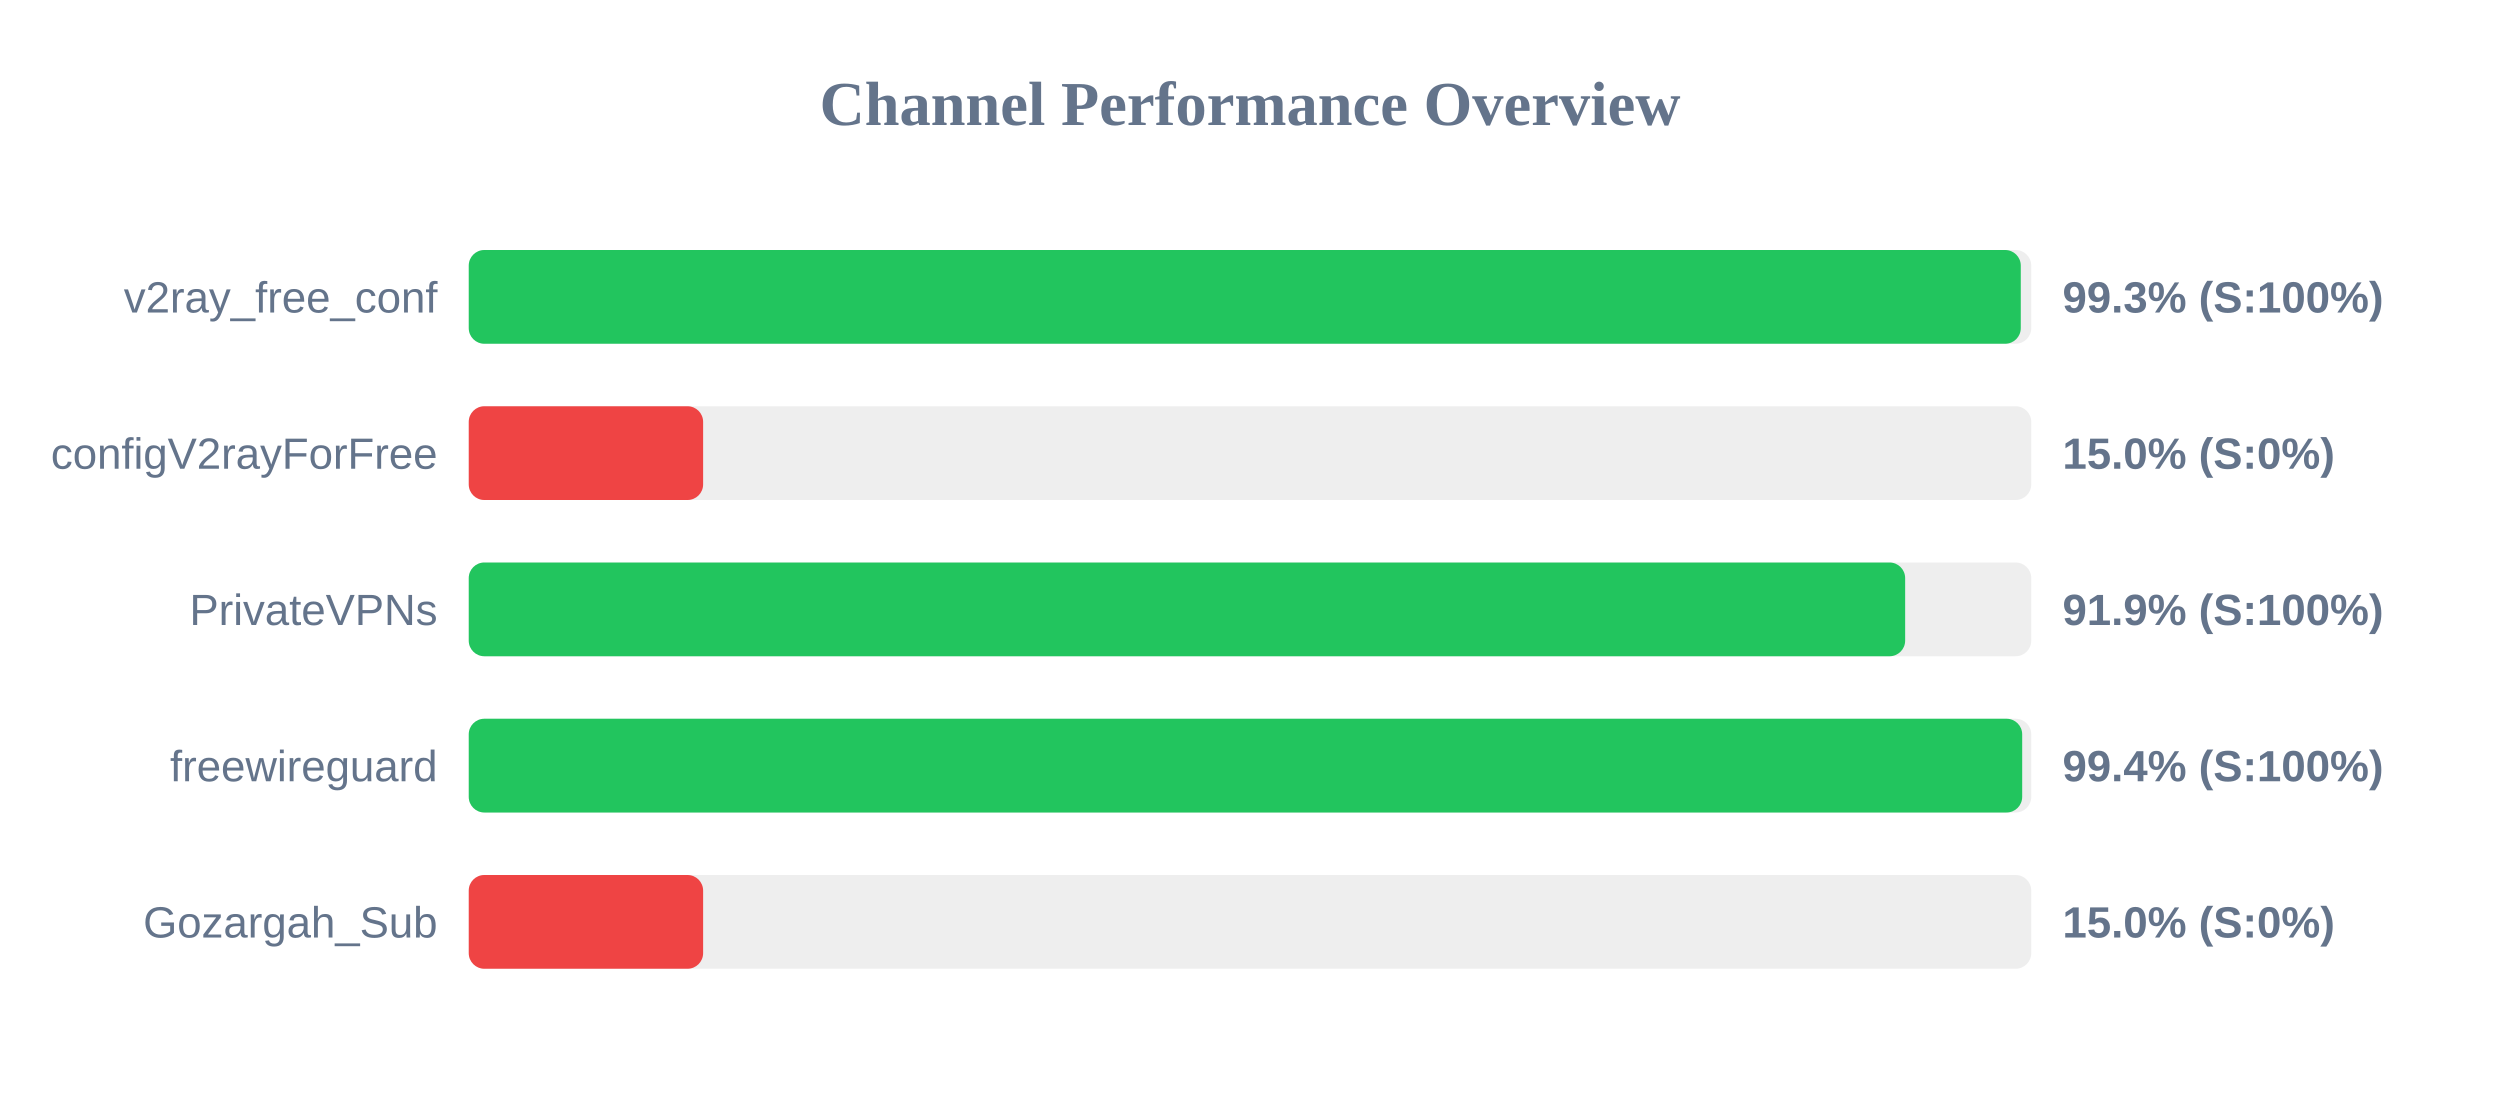
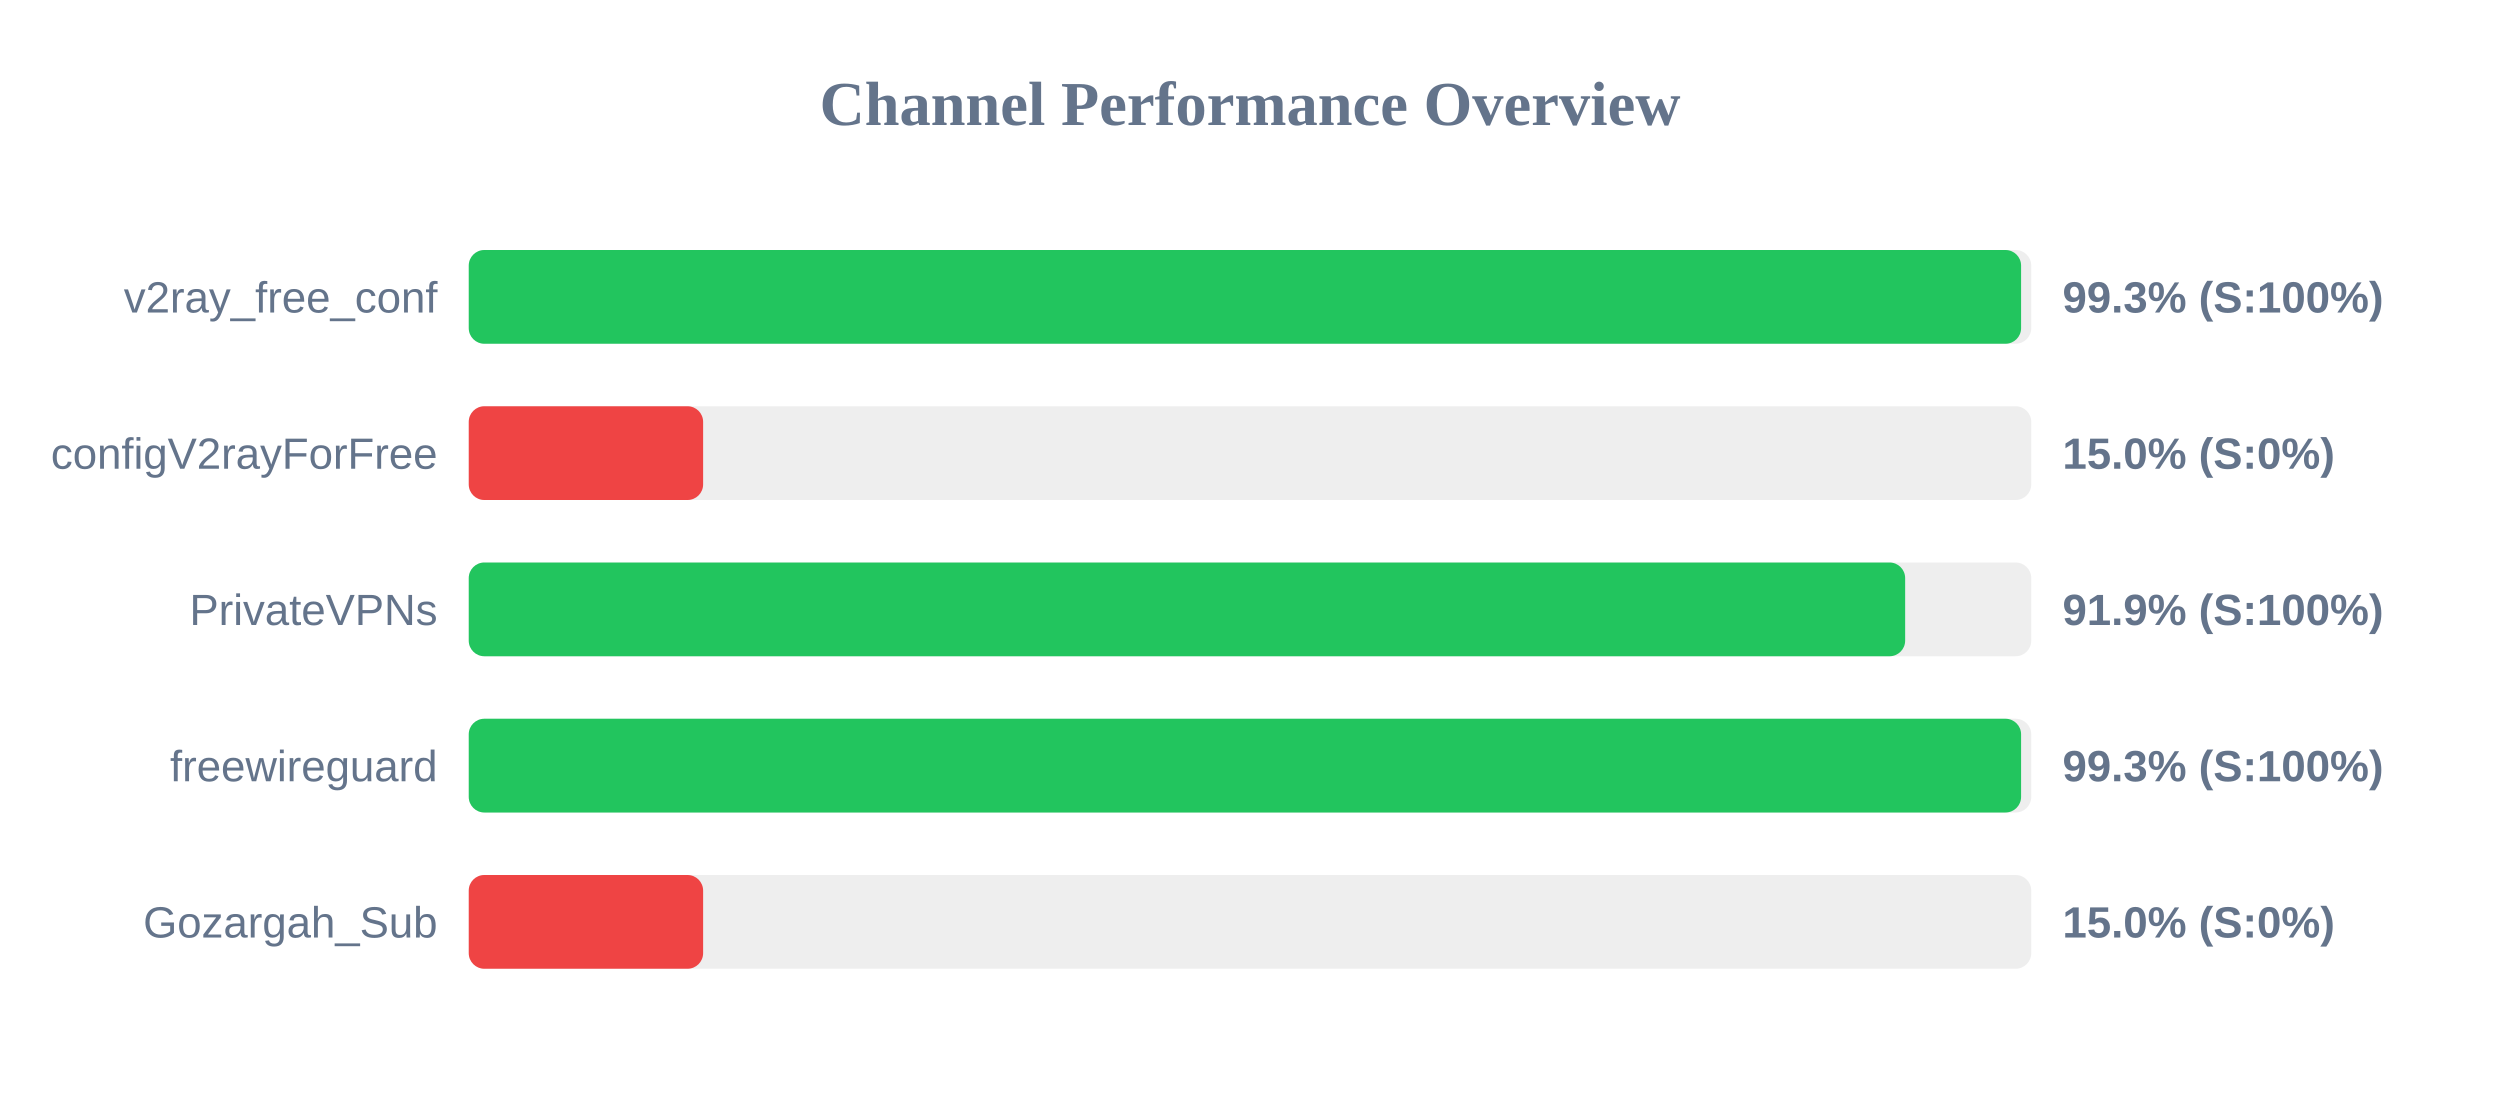
<svg xmlns="http://www.w3.org/2000/svg" width="800" height="350" version="1.1">
  <style>
        .row { font: 14px Arial; fill: #64748b; }
        .score { font: bold 14px Arial; fill: #64748b; }
    </style>
  <text x="400" y="40" text-anchor="middle" font-size="20px" font-weight="bold" fill="#64748b">Channel Performance Overview</text>
  <rect x="150" y="80" width="500" height="30" fill="#eee" rx="5" />
-   <rect x="150" y="80" width="496.65" height="30" fill="#22c55e" rx="5" />
+   <rect x="150" y="80" width="496.75" height="30" fill="#22c55e" rx="5" />
  <text x="140" y="100" text-anchor="end" class="row">v2ray_free_conf</text>
  <text x="660" y="100" text-anchor="start" class="score">99.3% (S:100%)</text>
  <rect x="150" y="130" width="500" height="30" fill="#eee" rx="5" />
  <rect x="150" y="130" width="75.0" height="30" fill="#ef4444" rx="5" />
  <text x="140" y="150" text-anchor="end" class="row">configV2rayForFree</text>
  <text x="660" y="150" text-anchor="start" class="score">15.0% (S:0%)</text>
  <rect x="150" y="180" width="500" height="30" fill="#eee" rx="5" />
  <rect x="150" y="180" width="459.65" height="30" fill="#22c55e" rx="5" />
  <text x="140" y="200" text-anchor="end" class="row">PrivateVPNs</text>
  <text x="660" y="200" text-anchor="start" class="score">91.9% (S:100%)</text>
  <rect x="150" y="230" width="500" height="30" fill="#eee" rx="5" />
-   <rect x="150" y="230" width="497.1" height="30" fill="#22c55e" rx="5" />
+   <rect x="150" y="230" width="496.75" height="30" fill="#22c55e" rx="5" />
  <text x="140" y="250" text-anchor="end" class="row">freewireguard</text>
-   <text x="660" y="250" text-anchor="start" class="score">99.4% (S:100%)</text>
+   <text x="660" y="250" text-anchor="start" class="score">99.3% (S:100%)</text>
  <rect x="150" y="280" width="500" height="30" fill="#eee" rx="5" />
  <rect x="150" y="280" width="75.0" height="30" fill="#ef4444" rx="5" />
  <text x="140" y="300" text-anchor="end" class="row">Gozargah_Sub</text>
  <text x="660" y="300" text-anchor="start" class="score">15.0% (S:0%)</text>
</svg>
